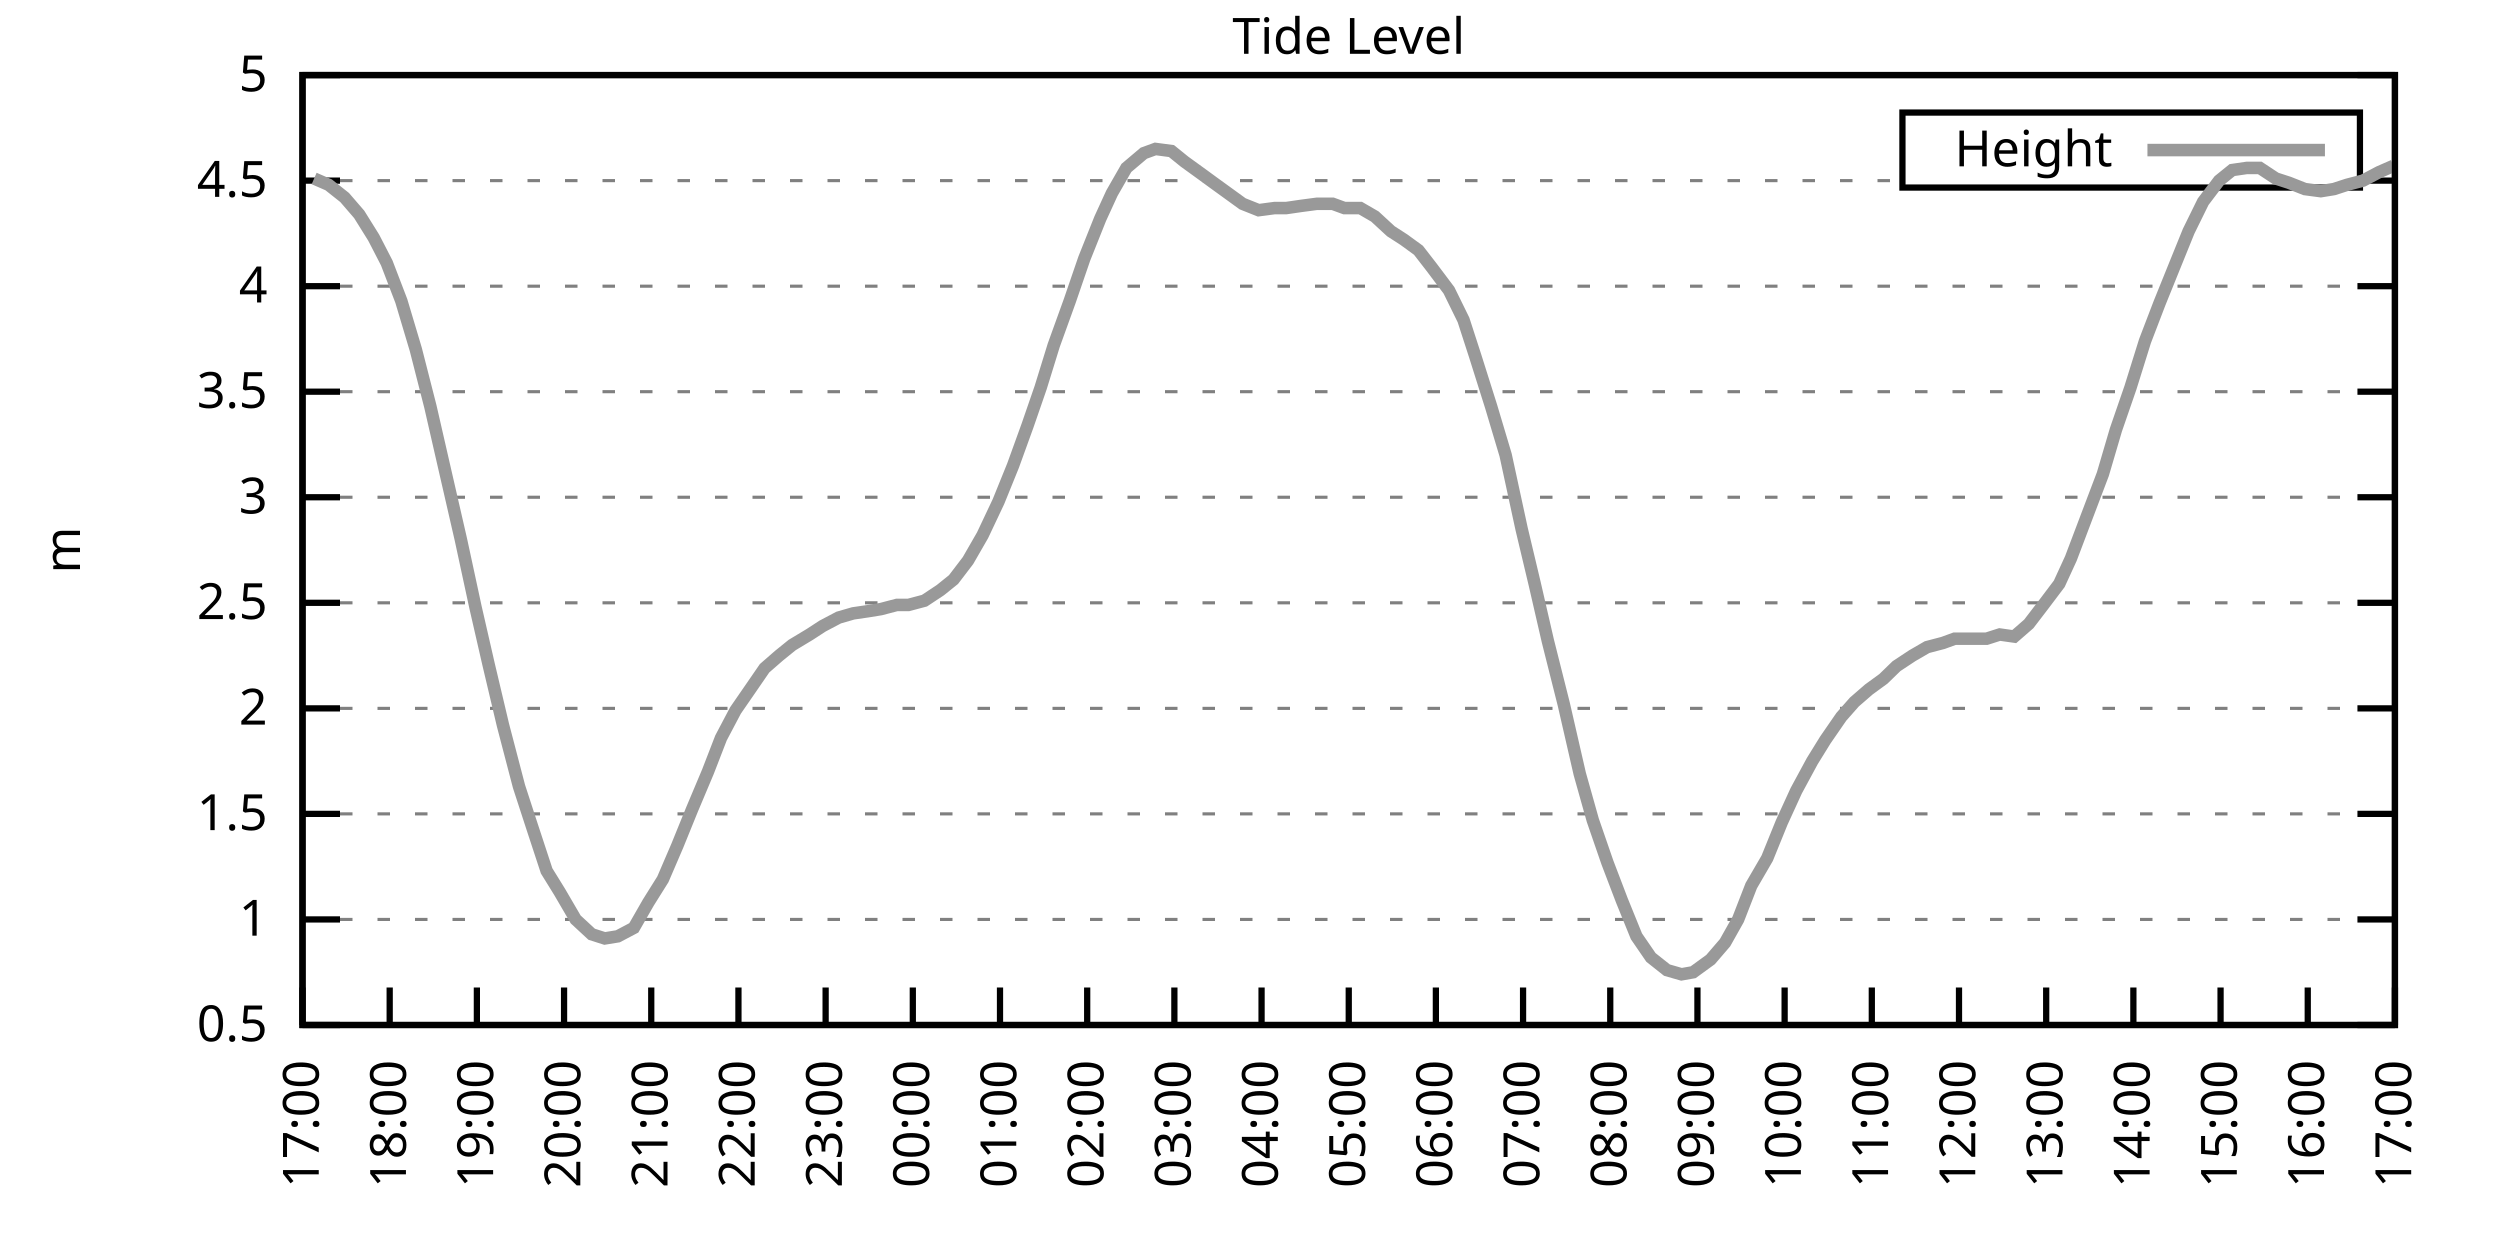
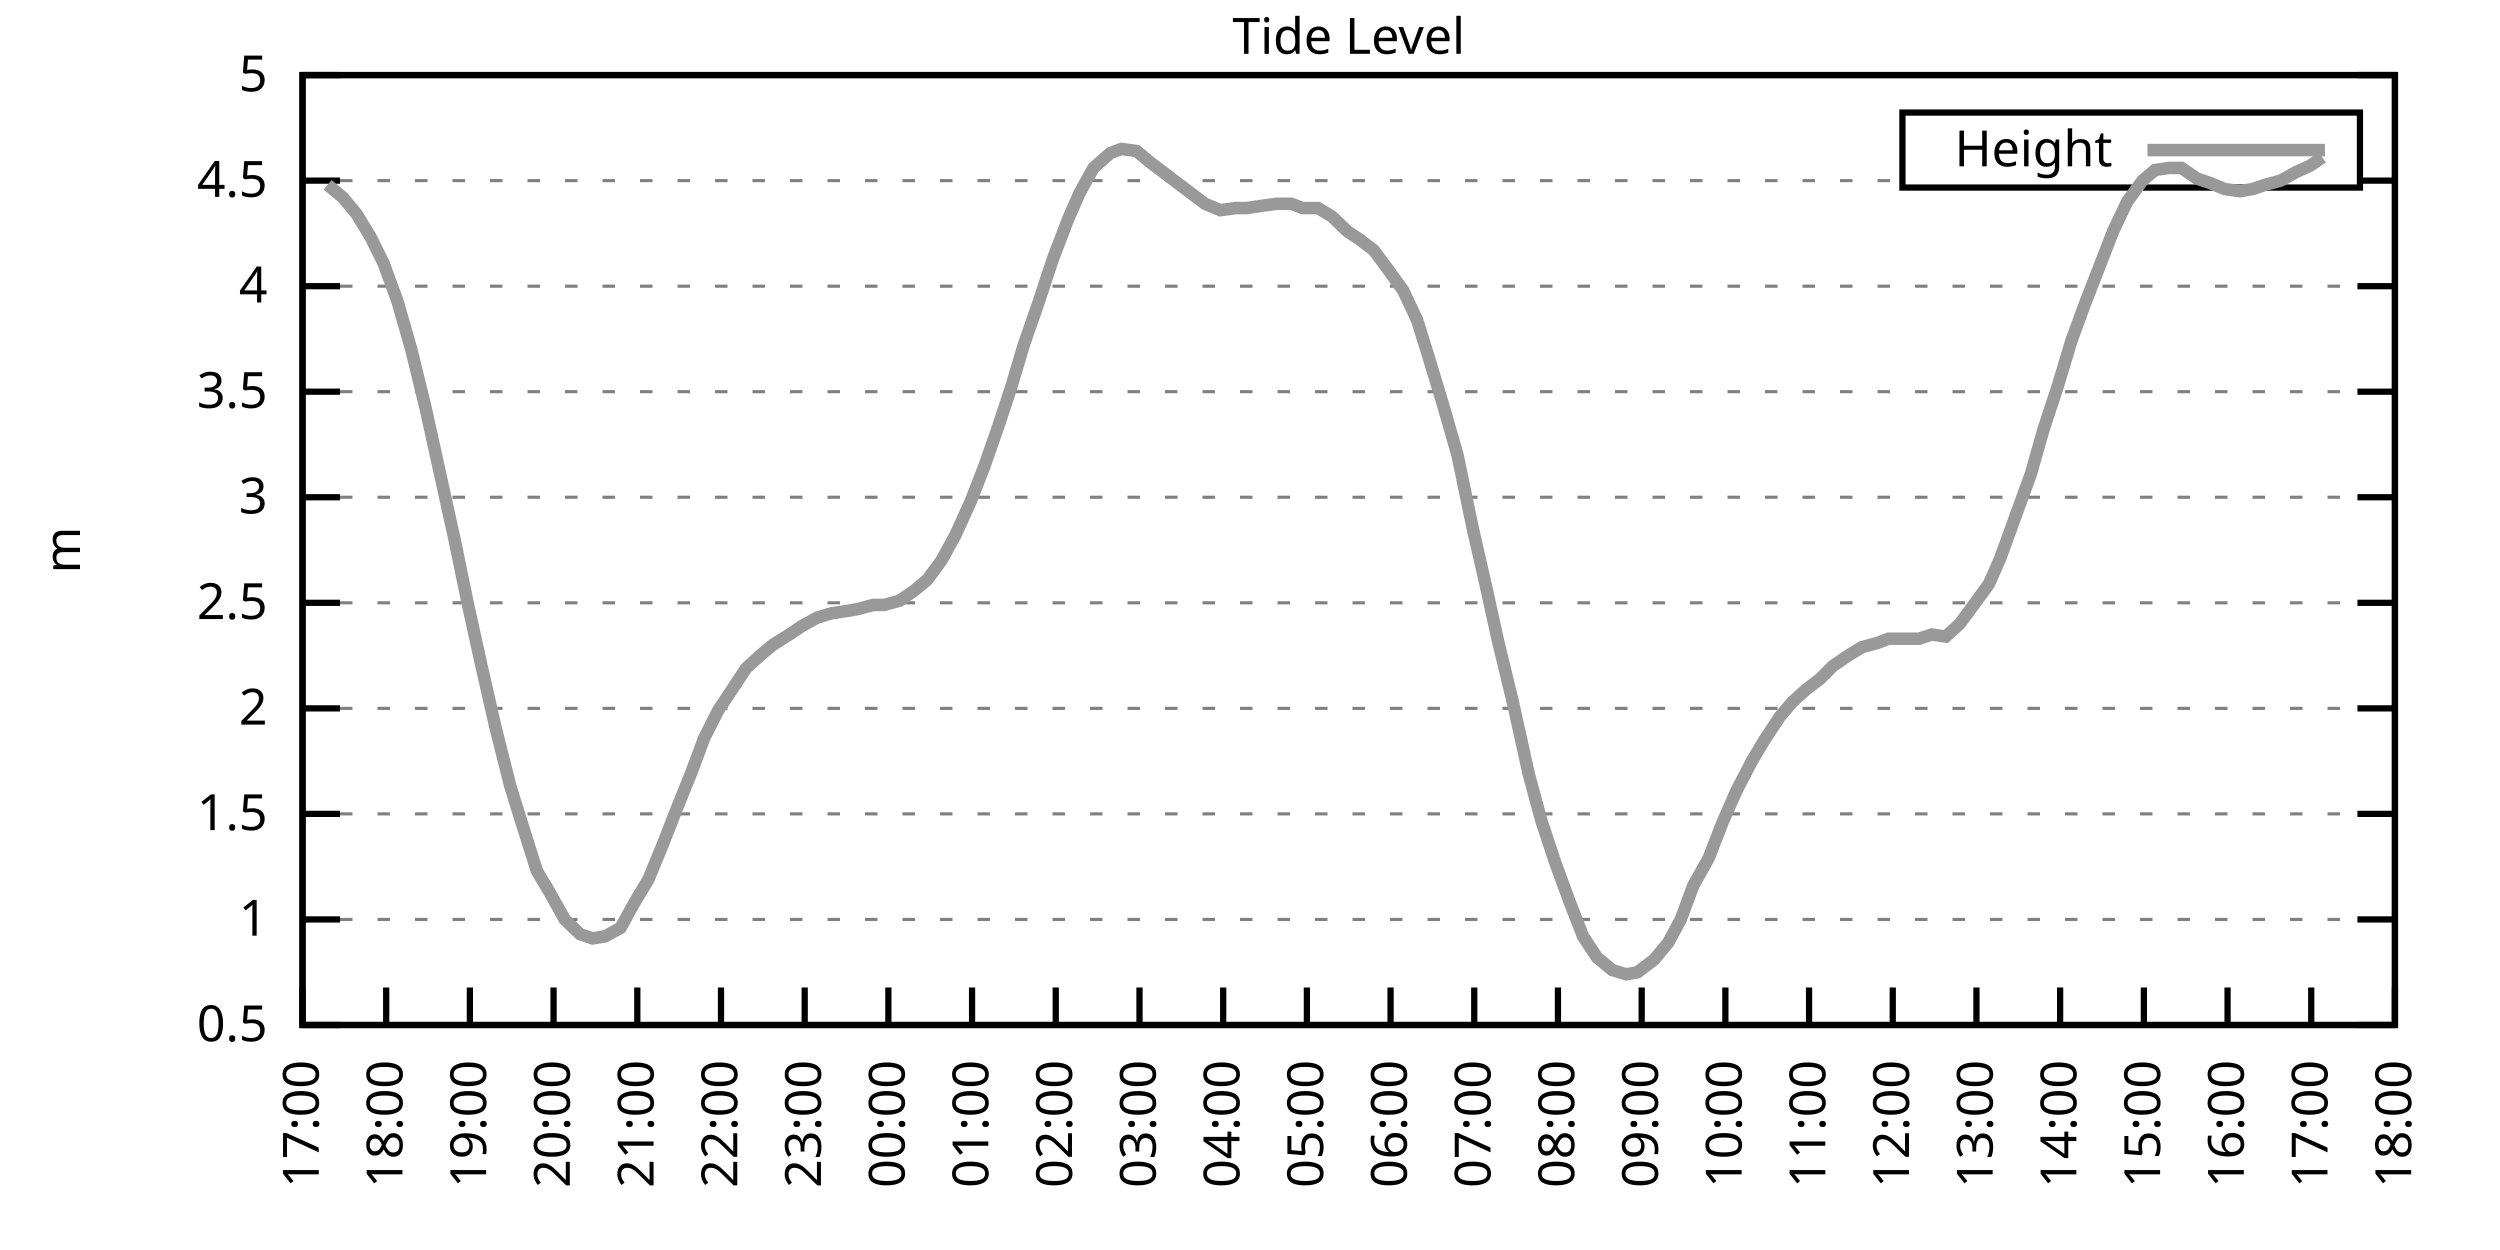
<svg xmlns="http://www.w3.org/2000/svg" xmlns:xlink="http://www.w3.org/1999/xlink" width="400" height="200" viewBox="0 0 400 200">
  <g id="gnuplot_canvas">
    <rect x="0" y="0" width="400" height="200" fill="none" />
    <defs>
      <circle id="gpDot" r="0.5" stroke-width="0.5" stroke="currentColor" />
      <path id="gpPt0" stroke-width="0.333" stroke="currentColor" d="M-1,0 h2 M0,-1 v2" />
      <path id="gpPt1" stroke-width="0.333" stroke="currentColor" d="M-1,-1 L1,1 M1,-1 L-1,1" />
      <path id="gpPt2" stroke-width="0.333" stroke="currentColor" d="M-1,0 L1,0 M0,-1 L0,1 M-1,-1 L1,1 M-1,1 L1,-1" />
      <rect id="gpPt3" stroke-width="0.333" stroke="currentColor" x="-1" y="-1" width="2" height="2" />
      <rect id="gpPt4" stroke-width="0.333" stroke="currentColor" fill="currentColor" x="-1" y="-1" width="2" height="2" />
      <circle id="gpPt5" stroke-width="0.333" stroke="currentColor" cx="0" cy="0" r="1" />
      <use xlink:href="#gpPt5" id="gpPt6" fill="currentColor" stroke="none" />
      <path id="gpPt7" stroke-width="0.333" stroke="currentColor" d="M0,-1.33 L-1.33,0.67 L1.33,0.67 z" />
      <use xlink:href="#gpPt7" id="gpPt8" fill="currentColor" stroke="none" />
      <use xlink:href="#gpPt7" id="gpPt9" stroke="currentColor" transform="rotate(180)" />
      <use xlink:href="#gpPt9" id="gpPt10" fill="currentColor" stroke="none" />
      <use xlink:href="#gpPt3" id="gpPt11" stroke="currentColor" transform="rotate(45)" />
      <use xlink:href="#gpPt11" id="gpPt12" fill="currentColor" stroke="none" />
      <path id="gpPt13" stroke-width="0.333" stroke="currentColor" d="M0,1.330 L1.265,0.411 L0.782,-1.067 L-0.782,-1.076 L-1.265,0.411 z" />
      <use xlink:href="#gpPt13" id="gpPt14" fill="currentColor" stroke="none" />
      <filter id="textbox" filterUnits="objectBoundingBox" x="0" y="0" height="1" width="1">
        <feFlood flood-color="white" flood-opacity="1" result="bgnd" />
        <feComposite in="SourceGraphic" in2="bgnd" operator="atop" />
      </filter>
      <filter id="greybox" filterUnits="objectBoundingBox" x="0" y="0" height="1" width="1">
        <feFlood flood-color="lightgrey" flood-opacity="1" result="grey" />
        <feComposite in="SourceGraphic" in2="grey" operator="atop" />
      </filter>
    </defs>
    <g fill="none" color="white" stroke="currentColor" stroke-width="1.00" stroke-linecap="butt" stroke-linejoin="miter">
</g>
    <g fill="none" color="black" stroke="currentColor" stroke-width="1.00" stroke-linecap="butt" stroke-linejoin="miter">
      <g stroke="none" shape-rendering="crispEdges">
        <polygon fill="rgb(255, 255, 255)" points="48.40,164.00 383.18,164.00 383.18,12.02 48.40,12.02 " />
      </g>
    </g>
    <g fill="none" color="black" stroke="currentColor" stroke-width="1.00" stroke-linecap="butt" stroke-linejoin="miter">
</g>
    <g fill="none" color="black" stroke="black" stroke-width="0.50" stroke-linecap="butt" stroke-linejoin="miter">
</g>
    <g fill="none" color="gray" stroke="currentColor" stroke-width="0.50" stroke-linecap="butt" stroke-linejoin="miter">
      <path stroke="gray" stroke-dasharray="2,4" class="gridline" d="M48.40,164.00 L383.19,164.00  " />
    </g>
    <g fill="none" color="gray" stroke="gray" stroke-width="1.00" stroke-linecap="butt" stroke-linejoin="miter">
</g>
    <g fill="none" color="black" stroke="currentColor" stroke-width="1.00" stroke-linecap="butt" stroke-linejoin="miter">
      <path stroke="black" d="M48.40,164.00 L54.40,164.00 M383.19,164.00 L377.19,164.00  " />
      <g transform="translate(42.80,166.60)" stroke="none" fill="black" font-family="Sans" font-size="8.00" text-anchor="end">
        <text>
          <tspan font-family="Sans"> 0.5</tspan>
        </text>
      </g>
    </g>
    <g fill="none" color="black" stroke="currentColor" stroke-width="1.00" stroke-linecap="butt" stroke-linejoin="miter">
</g>
    <g fill="none" color="black" stroke="black" stroke-width="0.50" stroke-linecap="butt" stroke-linejoin="miter">
</g>
    <g fill="none" color="gray" stroke="currentColor" stroke-width="0.50" stroke-linecap="butt" stroke-linejoin="miter">
      <path stroke="gray" stroke-dasharray="2,4" class="gridline" d="M48.40,147.11 L383.19,147.11  " />
    </g>
    <g fill="none" color="gray" stroke="gray" stroke-width="1.00" stroke-linecap="butt" stroke-linejoin="miter">
</g>
    <g fill="none" color="black" stroke="currentColor" stroke-width="1.00" stroke-linecap="butt" stroke-linejoin="miter">
      <path stroke="black" d="M48.40,147.11 L54.40,147.11 M383.19,147.11 L377.19,147.11  " />
      <g transform="translate(42.80,149.71)" stroke="none" fill="black" font-family="Sans" font-size="8.00" text-anchor="end">
        <text>
          <tspan font-family="Sans"> 1</tspan>
        </text>
      </g>
    </g>
    <g fill="none" color="black" stroke="currentColor" stroke-width="1.00" stroke-linecap="butt" stroke-linejoin="miter">
</g>
    <g fill="none" color="black" stroke="black" stroke-width="0.50" stroke-linecap="butt" stroke-linejoin="miter">
</g>
    <g fill="none" color="gray" stroke="currentColor" stroke-width="0.50" stroke-linecap="butt" stroke-linejoin="miter">
      <path stroke="gray" stroke-dasharray="2,4" class="gridline" d="M48.40,130.22 L383.19,130.22  " />
    </g>
    <g fill="none" color="gray" stroke="gray" stroke-width="1.00" stroke-linecap="butt" stroke-linejoin="miter">
</g>
    <g fill="none" color="black" stroke="currentColor" stroke-width="1.00" stroke-linecap="butt" stroke-linejoin="miter">
      <path stroke="black" d="M48.40,130.22 L54.40,130.22 M383.19,130.22 L377.19,130.22  " />
      <g transform="translate(42.80,132.82)" stroke="none" fill="black" font-family="Sans" font-size="8.00" text-anchor="end">
        <text>
          <tspan font-family="Sans"> 1.5</tspan>
        </text>
      </g>
    </g>
    <g fill="none" color="black" stroke="currentColor" stroke-width="1.00" stroke-linecap="butt" stroke-linejoin="miter">
</g>
    <g fill="none" color="black" stroke="black" stroke-width="0.50" stroke-linecap="butt" stroke-linejoin="miter">
</g>
    <g fill="none" color="gray" stroke="currentColor" stroke-width="0.50" stroke-linecap="butt" stroke-linejoin="miter">
      <path stroke="gray" stroke-dasharray="2,4" class="gridline" d="M48.40,113.34 L383.19,113.34  " />
    </g>
    <g fill="none" color="gray" stroke="gray" stroke-width="1.00" stroke-linecap="butt" stroke-linejoin="miter">
</g>
    <g fill="none" color="black" stroke="currentColor" stroke-width="1.00" stroke-linecap="butt" stroke-linejoin="miter">
      <path stroke="black" d="M48.40,113.34 L54.40,113.34 M383.19,113.34 L377.19,113.34  " />
      <g transform="translate(42.80,115.94)" stroke="none" fill="black" font-family="Sans" font-size="8.00" text-anchor="end">
        <text>
          <tspan font-family="Sans"> 2</tspan>
        </text>
      </g>
    </g>
    <g fill="none" color="black" stroke="currentColor" stroke-width="1.00" stroke-linecap="butt" stroke-linejoin="miter">
</g>
    <g fill="none" color="black" stroke="black" stroke-width="0.50" stroke-linecap="butt" stroke-linejoin="miter">
</g>
    <g fill="none" color="gray" stroke="currentColor" stroke-width="0.50" stroke-linecap="butt" stroke-linejoin="miter">
      <path stroke="gray" stroke-dasharray="2,4" class="gridline" d="M48.40,96.45 L383.19,96.45  " />
    </g>
    <g fill="none" color="gray" stroke="gray" stroke-width="1.00" stroke-linecap="butt" stroke-linejoin="miter">
</g>
    <g fill="none" color="black" stroke="currentColor" stroke-width="1.00" stroke-linecap="butt" stroke-linejoin="miter">
      <path stroke="black" d="M48.40,96.45 L54.40,96.45 M383.19,96.45 L377.19,96.45  " />
      <g transform="translate(42.80,99.05)" stroke="none" fill="black" font-family="Sans" font-size="8.00" text-anchor="end">
        <text>
          <tspan font-family="Sans"> 2.5</tspan>
        </text>
      </g>
    </g>
    <g fill="none" color="black" stroke="currentColor" stroke-width="1.00" stroke-linecap="butt" stroke-linejoin="miter">
</g>
    <g fill="none" color="black" stroke="black" stroke-width="0.50" stroke-linecap="butt" stroke-linejoin="miter">
</g>
    <g fill="none" color="gray" stroke="currentColor" stroke-width="0.50" stroke-linecap="butt" stroke-linejoin="miter">
      <path stroke="gray" stroke-dasharray="2,4" class="gridline" d="M48.40,79.56 L383.19,79.56  " />
    </g>
    <g fill="none" color="gray" stroke="gray" stroke-width="1.00" stroke-linecap="butt" stroke-linejoin="miter">
</g>
    <g fill="none" color="black" stroke="currentColor" stroke-width="1.00" stroke-linecap="butt" stroke-linejoin="miter">
      <path stroke="black" d="M48.40,79.56 L54.40,79.56 M383.19,79.56 L377.19,79.56  " />
      <g transform="translate(42.80,82.16)" stroke="none" fill="black" font-family="Sans" font-size="8.00" text-anchor="end">
        <text>
          <tspan font-family="Sans"> 3</tspan>
        </text>
      </g>
    </g>
    <g fill="none" color="black" stroke="currentColor" stroke-width="1.00" stroke-linecap="butt" stroke-linejoin="miter">
</g>
    <g fill="none" color="black" stroke="black" stroke-width="0.50" stroke-linecap="butt" stroke-linejoin="miter">
</g>
    <g fill="none" color="gray" stroke="currentColor" stroke-width="0.50" stroke-linecap="butt" stroke-linejoin="miter">
      <path stroke="gray" stroke-dasharray="2,4" class="gridline" d="M48.40,62.67 L383.19,62.67  " />
    </g>
    <g fill="none" color="gray" stroke="gray" stroke-width="1.00" stroke-linecap="butt" stroke-linejoin="miter">
</g>
    <g fill="none" color="black" stroke="currentColor" stroke-width="1.00" stroke-linecap="butt" stroke-linejoin="miter">
      <path stroke="black" d="M48.40,62.67 L54.40,62.67 M383.19,62.67 L377.19,62.67  " />
      <g transform="translate(42.80,65.27)" stroke="none" fill="black" font-family="Sans" font-size="8.00" text-anchor="end">
        <text>
          <tspan font-family="Sans"> 3.5</tspan>
        </text>
      </g>
    </g>
    <g fill="none" color="black" stroke="currentColor" stroke-width="1.00" stroke-linecap="butt" stroke-linejoin="miter">
</g>
    <g fill="none" color="black" stroke="black" stroke-width="0.50" stroke-linecap="butt" stroke-linejoin="miter">
</g>
    <g fill="none" color="gray" stroke="currentColor" stroke-width="0.50" stroke-linecap="butt" stroke-linejoin="miter">
      <path stroke="gray" stroke-dasharray="2,4" class="gridline" d="M48.40,45.79 L383.19,45.79  " />
    </g>
    <g fill="none" color="gray" stroke="gray" stroke-width="1.00" stroke-linecap="butt" stroke-linejoin="miter">
</g>
    <g fill="none" color="black" stroke="currentColor" stroke-width="1.00" stroke-linecap="butt" stroke-linejoin="miter">
      <path stroke="black" d="M48.40,45.79 L54.40,45.79 M383.19,45.79 L377.19,45.79  " />
      <g transform="translate(42.80,48.39)" stroke="none" fill="black" font-family="Sans" font-size="8.00" text-anchor="end">
        <text>
          <tspan font-family="Sans"> 4</tspan>
        </text>
      </g>
    </g>
    <g fill="none" color="black" stroke="currentColor" stroke-width="1.00" stroke-linecap="butt" stroke-linejoin="miter">
</g>
    <g fill="none" color="black" stroke="black" stroke-width="0.50" stroke-linecap="butt" stroke-linejoin="miter">
</g>
    <g fill="none" color="gray" stroke="currentColor" stroke-width="0.50" stroke-linecap="butt" stroke-linejoin="miter">
      <path stroke="gray" stroke-dasharray="2,4" class="gridline" d="M48.40,28.90 L304.39,28.90 M377.59,28.90 L383.19,28.90  " />
    </g>
    <g fill="none" color="gray" stroke="gray" stroke-width="1.00" stroke-linecap="butt" stroke-linejoin="miter">
</g>
    <g fill="none" color="black" stroke="currentColor" stroke-width="1.00" stroke-linecap="butt" stroke-linejoin="miter">
      <path stroke="black" d="M48.40,28.90 L54.40,28.90 M383.19,28.90 L377.19,28.90  " />
      <g transform="translate(42.80,31.50)" stroke="none" fill="black" font-family="Sans" font-size="8.00" text-anchor="end">
        <text>
          <tspan font-family="Sans"> 4.5</tspan>
        </text>
      </g>
    </g>
    <g fill="none" color="black" stroke="currentColor" stroke-width="1.00" stroke-linecap="butt" stroke-linejoin="miter">
</g>
    <g fill="none" color="black" stroke="black" stroke-width="0.50" stroke-linecap="butt" stroke-linejoin="miter">
</g>
    <g fill="none" color="gray" stroke="currentColor" stroke-width="0.50" stroke-linecap="butt" stroke-linejoin="miter">
      <path stroke="gray" stroke-dasharray="2,4" class="gridline" d="M48.40,12.01 L383.19,12.01  " />
    </g>
    <g fill="none" color="gray" stroke="gray" stroke-width="1.00" stroke-linecap="butt" stroke-linejoin="miter">
</g>
    <g fill="none" color="black" stroke="currentColor" stroke-width="1.00" stroke-linecap="butt" stroke-linejoin="miter">
      <path stroke="black" d="M48.40,12.01 L54.40,12.01 M383.19,12.01 L377.19,12.01  " />
      <g transform="translate(42.80,14.61)" stroke="none" fill="black" font-family="Sans" font-size="8.00" text-anchor="end">
        <text>
          <tspan font-family="Sans"> 5</tspan>
        </text>
      </g>
    </g>
    <g fill="none" color="black" stroke="currentColor" stroke-width="1.00" stroke-linecap="butt" stroke-linejoin="miter">
      <path stroke="black" d="M48.40,164.00 L48.40,158.00  " />
      <g transform="translate(51.00,169.60) rotate(270.00)" stroke="none" fill="black" font-family="Sans" font-size="8.00" text-anchor="end">
        <text>
          <tspan font-family="Sans">17:00</tspan>
        </text>
      </g>
    </g>
    <g fill="none" color="black" stroke="currentColor" stroke-width="1.00" stroke-linecap="butt" stroke-linejoin="miter">
-       <path stroke="black" d="M62.35,164.00 L62.35,158.00  " />
-       <g transform="translate(64.95,169.60) rotate(270.00)" stroke="none" fill="black" font-family="Sans" font-size="8.00" text-anchor="end">
+       <path stroke="black" d="M61.79,164.00 L61.79,158.00  " />
+       <g transform="translate(64.39,169.60) rotate(270.00)" stroke="none" fill="black" font-family="Sans" font-size="8.00" text-anchor="end">
        <text>
          <tspan font-family="Sans">18:00</tspan>
        </text>
      </g>
    </g>
    <g fill="none" color="black" stroke="currentColor" stroke-width="1.00" stroke-linecap="butt" stroke-linejoin="miter">
-       <path stroke="black" d="M76.30,164.00 L76.30,158.00  " />
-       <g transform="translate(78.90,169.60) rotate(270.00)" stroke="none" fill="black" font-family="Sans" font-size="8.00" text-anchor="end">
+       <path stroke="black" d="M75.18,164.00 L75.18,158.00  " />
+       <g transform="translate(77.78,169.60) rotate(270.00)" stroke="none" fill="black" font-family="Sans" font-size="8.00" text-anchor="end">
        <text>
          <tspan font-family="Sans">19:00</tspan>
        </text>
      </g>
    </g>
    <g fill="none" color="black" stroke="currentColor" stroke-width="1.00" stroke-linecap="butt" stroke-linejoin="miter">
-       <path stroke="black" d="M90.25,164.00 L90.25,158.00  " />
-       <g transform="translate(92.85,169.60) rotate(270.00)" stroke="none" fill="black" font-family="Sans" font-size="8.00" text-anchor="end">
+       <path stroke="black" d="M88.57,164.00 L88.57,158.00  " />
+       <g transform="translate(91.17,169.60) rotate(270.00)" stroke="none" fill="black" font-family="Sans" font-size="8.00" text-anchor="end">
        <text>
          <tspan font-family="Sans">20:00</tspan>
        </text>
      </g>
    </g>
    <g fill="none" color="black" stroke="currentColor" stroke-width="1.00" stroke-linecap="butt" stroke-linejoin="miter">
-       <path stroke="black" d="M104.20,164.00 L104.20,158.00  " />
-       <g transform="translate(106.80,169.60) rotate(270.00)" stroke="none" fill="black" font-family="Sans" font-size="8.00" text-anchor="end">
+       <path stroke="black" d="M101.97,164.00 L101.97,158.00  " />
+       <g transform="translate(104.57,169.60) rotate(270.00)" stroke="none" fill="black" font-family="Sans" font-size="8.00" text-anchor="end">
        <text>
          <tspan font-family="Sans">21:00</tspan>
        </text>
      </g>
    </g>
    <g fill="none" color="black" stroke="currentColor" stroke-width="1.00" stroke-linecap="butt" stroke-linejoin="miter">
-       <path stroke="black" d="M118.15,164.00 L118.15,158.00  " />
-       <g transform="translate(120.75,169.60) rotate(270.00)" stroke="none" fill="black" font-family="Sans" font-size="8.00" text-anchor="end">
+       <path stroke="black" d="M115.36,164.00 L115.36,158.00  " />
+       <g transform="translate(117.96,169.60) rotate(270.00)" stroke="none" fill="black" font-family="Sans" font-size="8.00" text-anchor="end">
        <text>
          <tspan font-family="Sans">22:00</tspan>
        </text>
      </g>
    </g>
    <g fill="none" color="black" stroke="currentColor" stroke-width="1.00" stroke-linecap="butt" stroke-linejoin="miter">
-       <path stroke="black" d="M132.10,164.00 L132.10,158.00  " />
-       <g transform="translate(134.70,169.60) rotate(270.00)" stroke="none" fill="black" font-family="Sans" font-size="8.00" text-anchor="end">
+       <path stroke="black" d="M128.75,164.00 L128.75,158.00  " />
+       <g transform="translate(131.35,169.60) rotate(270.00)" stroke="none" fill="black" font-family="Sans" font-size="8.00" text-anchor="end">
        <text>
          <tspan font-family="Sans">23:00</tspan>
        </text>
      </g>
    </g>
    <g fill="none" color="black" stroke="currentColor" stroke-width="1.00" stroke-linecap="butt" stroke-linejoin="miter">
-       <path stroke="black" d="M146.05,164.00 L146.05,158.00  " />
-       <g transform="translate(148.65,169.60) rotate(270.00)" stroke="none" fill="black" font-family="Sans" font-size="8.00" text-anchor="end">
+       <path stroke="black" d="M142.14,164.00 L142.14,158.00  " />
+       <g transform="translate(144.74,169.60) rotate(270.00)" stroke="none" fill="black" font-family="Sans" font-size="8.00" text-anchor="end">
        <text>
          <tspan font-family="Sans">00:00</tspan>
        </text>
      </g>
    </g>
    <g fill="none" color="black" stroke="currentColor" stroke-width="1.00" stroke-linecap="butt" stroke-linejoin="miter">
-       <path stroke="black" d="M160.00,164.00 L160.00,158.00  " />
-       <g transform="translate(162.60,169.60) rotate(270.00)" stroke="none" fill="black" font-family="Sans" font-size="8.00" text-anchor="end">
+       <path stroke="black" d="M155.53,164.00 L155.53,158.00  " />
+       <g transform="translate(158.13,169.60) rotate(270.00)" stroke="none" fill="black" font-family="Sans" font-size="8.00" text-anchor="end">
        <text>
          <tspan font-family="Sans">01:00</tspan>
        </text>
      </g>
    </g>
    <g fill="none" color="black" stroke="currentColor" stroke-width="1.00" stroke-linecap="butt" stroke-linejoin="miter">
-       <path stroke="black" d="M173.95,164.00 L173.95,158.00  " />
-       <g transform="translate(176.55,169.60) rotate(270.00)" stroke="none" fill="black" font-family="Sans" font-size="8.00" text-anchor="end">
+       <path stroke="black" d="M168.92,164.00 L168.92,158.00  " />
+       <g transform="translate(171.52,169.60) rotate(270.00)" stroke="none" fill="black" font-family="Sans" font-size="8.00" text-anchor="end">
        <text>
          <tspan font-family="Sans">02:00</tspan>
        </text>
      </g>
    </g>
    <g fill="none" color="black" stroke="currentColor" stroke-width="1.00" stroke-linecap="butt" stroke-linejoin="miter">
-       <path stroke="black" d="M187.90,164.00 L187.90,158.00  " />
-       <g transform="translate(190.50,169.60) rotate(270.00)" stroke="none" fill="black" font-family="Sans" font-size="8.00" text-anchor="end">
+       <path stroke="black" d="M182.32,164.00 L182.32,158.00  " />
+       <g transform="translate(184.92,169.60) rotate(270.00)" stroke="none" fill="black" font-family="Sans" font-size="8.00" text-anchor="end">
        <text>
          <tspan font-family="Sans">03:00</tspan>
        </text>
      </g>
    </g>
    <g fill="none" color="black" stroke="currentColor" stroke-width="1.00" stroke-linecap="butt" stroke-linejoin="miter">
-       <path stroke="black" d="M201.85,164.00 L201.85,158.00  " />
-       <g transform="translate(204.45,169.60) rotate(270.00)" stroke="none" fill="black" font-family="Sans" font-size="8.00" text-anchor="end">
+       <path stroke="black" d="M195.71,164.00 L195.71,158.00  " />
+       <g transform="translate(198.31,169.60) rotate(270.00)" stroke="none" fill="black" font-family="Sans" font-size="8.00" text-anchor="end">
        <text>
          <tspan font-family="Sans">04:00</tspan>
        </text>
      </g>
    </g>
    <g fill="none" color="black" stroke="currentColor" stroke-width="1.00" stroke-linecap="butt" stroke-linejoin="miter">
-       <path stroke="black" d="M215.80,164.00 L215.80,158.00  " />
-       <g transform="translate(218.40,169.60) rotate(270.00)" stroke="none" fill="black" font-family="Sans" font-size="8.00" text-anchor="end">
+       <path stroke="black" d="M209.10,164.00 L209.10,158.00  " />
+       <g transform="translate(211.70,169.60) rotate(270.00)" stroke="none" fill="black" font-family="Sans" font-size="8.00" text-anchor="end">
        <text>
          <tspan font-family="Sans">05:00</tspan>
        </text>
      </g>
    </g>
    <g fill="none" color="black" stroke="currentColor" stroke-width="1.00" stroke-linecap="butt" stroke-linejoin="miter">
-       <path stroke="black" d="M229.74,164.00 L229.74,158.00  " />
-       <g transform="translate(232.34,169.60) rotate(270.00)" stroke="none" fill="black" font-family="Sans" font-size="8.00" text-anchor="end">
+       <path stroke="black" d="M222.49,164.00 L222.49,158.00  " />
+       <g transform="translate(225.09,169.60) rotate(270.00)" stroke="none" fill="black" font-family="Sans" font-size="8.00" text-anchor="end">
        <text>
          <tspan font-family="Sans">06:00</tspan>
        </text>
      </g>
    </g>
    <g fill="none" color="black" stroke="currentColor" stroke-width="1.00" stroke-linecap="butt" stroke-linejoin="miter">
-       <path stroke="black" d="M243.69,164.00 L243.69,158.00  " />
-       <g transform="translate(246.29,169.60) rotate(270.00)" stroke="none" fill="black" font-family="Sans" font-size="8.00" text-anchor="end">
+       <path stroke="black" d="M235.88,164.00 L235.88,158.00  " />
+       <g transform="translate(238.48,169.60) rotate(270.00)" stroke="none" fill="black" font-family="Sans" font-size="8.00" text-anchor="end">
        <text>
          <tspan font-family="Sans">07:00</tspan>
        </text>
      </g>
    </g>
    <g fill="none" color="black" stroke="currentColor" stroke-width="1.00" stroke-linecap="butt" stroke-linejoin="miter">
-       <path stroke="black" d="M257.64,164.00 L257.64,158.00  " />
-       <g transform="translate(260.24,169.60) rotate(270.00)" stroke="none" fill="black" font-family="Sans" font-size="8.00" text-anchor="end">
+       <path stroke="black" d="M249.27,164.00 L249.27,158.00  " />
+       <g transform="translate(251.87,169.60) rotate(270.00)" stroke="none" fill="black" font-family="Sans" font-size="8.00" text-anchor="end">
        <text>
          <tspan font-family="Sans">08:00</tspan>
        </text>
      </g>
    </g>
    <g fill="none" color="black" stroke="currentColor" stroke-width="1.00" stroke-linecap="butt" stroke-linejoin="miter">
-       <path stroke="black" d="M271.59,164.00 L271.59,158.00  " />
-       <g transform="translate(274.19,169.60) rotate(270.00)" stroke="none" fill="black" font-family="Sans" font-size="8.00" text-anchor="end">
+       <path stroke="black" d="M262.67,164.00 L262.67,158.00  " />
+       <g transform="translate(265.27,169.60) rotate(270.00)" stroke="none" fill="black" font-family="Sans" font-size="8.00" text-anchor="end">
        <text>
          <tspan font-family="Sans">09:00</tspan>
        </text>
      </g>
    </g>
    <g fill="none" color="black" stroke="currentColor" stroke-width="1.00" stroke-linecap="butt" stroke-linejoin="miter">
-       <path stroke="black" d="M285.54,164.00 L285.54,158.00  " />
-       <g transform="translate(288.14,169.60) rotate(270.00)" stroke="none" fill="black" font-family="Sans" font-size="8.00" text-anchor="end">
+       <path stroke="black" d="M276.06,164.00 L276.06,158.00  " />
+       <g transform="translate(278.66,169.60) rotate(270.00)" stroke="none" fill="black" font-family="Sans" font-size="8.00" text-anchor="end">
        <text>
          <tspan font-family="Sans">10:00</tspan>
        </text>
      </g>
    </g>
    <g fill="none" color="black" stroke="currentColor" stroke-width="1.00" stroke-linecap="butt" stroke-linejoin="miter">
-       <path stroke="black" d="M299.49,164.00 L299.49,158.00  " />
-       <g transform="translate(302.09,169.60) rotate(270.00)" stroke="none" fill="black" font-family="Sans" font-size="8.00" text-anchor="end">
+       <path stroke="black" d="M289.45,164.00 L289.45,158.00  " />
+       <g transform="translate(292.05,169.60) rotate(270.00)" stroke="none" fill="black" font-family="Sans" font-size="8.00" text-anchor="end">
        <text>
          <tspan font-family="Sans">11:00</tspan>
        </text>
      </g>
    </g>
    <g fill="none" color="black" stroke="currentColor" stroke-width="1.00" stroke-linecap="butt" stroke-linejoin="miter">
-       <path stroke="black" d="M313.44,164.00 L313.44,158.00  " />
-       <g transform="translate(316.04,169.60) rotate(270.00)" stroke="none" fill="black" font-family="Sans" font-size="8.00" text-anchor="end">
+       <path stroke="black" d="M302.84,164.00 L302.84,158.00  " />
+       <g transform="translate(305.44,169.60) rotate(270.00)" stroke="none" fill="black" font-family="Sans" font-size="8.00" text-anchor="end">
        <text>
          <tspan font-family="Sans">12:00</tspan>
        </text>
      </g>
    </g>
    <g fill="none" color="black" stroke="currentColor" stroke-width="1.00" stroke-linecap="butt" stroke-linejoin="miter">
-       <path stroke="black" d="M327.39,164.00 L327.39,158.00  " />
-       <g transform="translate(329.99,169.60) rotate(270.00)" stroke="none" fill="black" font-family="Sans" font-size="8.00" text-anchor="end">
+       <path stroke="black" d="M316.23,164.00 L316.23,158.00  " />
+       <g transform="translate(318.83,169.60) rotate(270.00)" stroke="none" fill="black" font-family="Sans" font-size="8.00" text-anchor="end">
        <text>
          <tspan font-family="Sans">13:00</tspan>
        </text>
      </g>
    </g>
    <g fill="none" color="black" stroke="currentColor" stroke-width="1.00" stroke-linecap="butt" stroke-linejoin="miter">
-       <path stroke="black" d="M341.34,164.00 L341.34,158.00  " />
-       <g transform="translate(343.94,169.60) rotate(270.00)" stroke="none" fill="black" font-family="Sans" font-size="8.00" text-anchor="end">
+       <path stroke="black" d="M329.62,164.00 L329.62,158.00  " />
+       <g transform="translate(332.22,169.60) rotate(270.00)" stroke="none" fill="black" font-family="Sans" font-size="8.00" text-anchor="end">
        <text>
          <tspan font-family="Sans">14:00</tspan>
        </text>
      </g>
    </g>
    <g fill="none" color="black" stroke="currentColor" stroke-width="1.00" stroke-linecap="butt" stroke-linejoin="miter">
-       <path stroke="black" d="M355.29,164.00 L355.29,158.00  " />
-       <g transform="translate(357.89,169.60) rotate(270.00)" stroke="none" fill="black" font-family="Sans" font-size="8.00" text-anchor="end">
+       <path stroke="black" d="M343.02,164.00 L343.02,158.00  " />
+       <g transform="translate(345.62,169.60) rotate(270.00)" stroke="none" fill="black" font-family="Sans" font-size="8.00" text-anchor="end">
        <text>
          <tspan font-family="Sans">15:00</tspan>
        </text>
      </g>
    </g>
    <g fill="none" color="black" stroke="currentColor" stroke-width="1.00" stroke-linecap="butt" stroke-linejoin="miter">
-       <path stroke="black" d="M369.24,164.00 L369.24,158.00  " />
-       <g transform="translate(371.84,169.60) rotate(270.00)" stroke="none" fill="black" font-family="Sans" font-size="8.00" text-anchor="end">
+       <path stroke="black" d="M356.41,164.00 L356.41,158.00  " />
+       <g transform="translate(359.01,169.60) rotate(270.00)" stroke="none" fill="black" font-family="Sans" font-size="8.00" text-anchor="end">
        <text>
          <tspan font-family="Sans">16:00</tspan>
+         </text>
+       </g>
+     </g>
+     <g fill="none" color="black" stroke="currentColor" stroke-width="1.00" stroke-linecap="butt" stroke-linejoin="miter">
+       <path stroke="black" d="M369.80,164.00 L369.80,158.00  " />
+       <g transform="translate(372.40,169.60) rotate(270.00)" stroke="none" fill="black" font-family="Sans" font-size="8.00" text-anchor="end">
+         <text>
+           <tspan font-family="Sans">17:00</tspan>
        </text>
      </g>
    </g>
    <g fill="none" color="black" stroke="currentColor" stroke-width="1.00" stroke-linecap="butt" stroke-linejoin="miter">
      <path stroke="black" d="M383.19,164.00 L383.19,158.00  " />
      <g transform="translate(385.79,169.60) rotate(270.00)" stroke="none" fill="black" font-family="Sans" font-size="8.00" text-anchor="end">
        <text>
-           <tspan font-family="Sans">17:00</tspan>
+           <tspan font-family="Sans">18:00</tspan>
        </text>
      </g>
    </g>
    <g fill="none" color="black" stroke="currentColor" stroke-width="1.00" stroke-linecap="butt" stroke-linejoin="miter">
</g>
    <g fill="none" color="black" stroke="currentColor" stroke-width="1.00" stroke-linecap="butt" stroke-linejoin="miter">
      <path stroke="black" d="M48.40,12.01 L48.40,164.00 L383.19,164.00 L383.19,12.01 L48.40,12.01 Z  " />
    </g>
    <g fill="none" color="black" stroke="currentColor" stroke-width="1.00" stroke-linecap="butt" stroke-linejoin="miter">
</g>
    <g fill="none" color="black" stroke="currentColor" stroke-width="1.00" stroke-linecap="butt" stroke-linejoin="miter">
      <path stroke="black" d="M304.39,30.01 L304.39,18.01 L377.59,18.01 L377.59,30.01 L304.39,30.01 Z  " />
    </g>
    <g id="Tide_level_plot_1">
      <g fill="none" color="white" stroke="black" stroke-width="2.00" stroke-linecap="butt" stroke-linejoin="miter">
</g>
      <g fill="none" color="black" stroke="currentColor" stroke-width="2.00" stroke-linecap="butt" stroke-linejoin="miter">
        <g transform="translate(337.99,26.61)" stroke="none" fill="black" font-family="Sans" font-size="8.00" text-anchor="end">
          <text>
            <tspan font-family="Sans">Height</tspan>
          </text>
        </g>
      </g>
      <g fill="none" color="black" stroke="currentColor" stroke-width="2.00" stroke-linecap="butt" stroke-linejoin="miter">
-         <path stroke="rgb(153, 153, 153)" d="M343.59,24.01 L371.99,24.01 M50.26,28.56 L52.58,29.57 L55.14,31.60 L57.47,34.30 L59.79,38.02 L61.88,42.07   L64.21,48.15 L66.53,55.92 L68.86,65.04 L71.18,75.17 L73.74,86.32 L76.07,97.12 L78.16,106.24 L80.48,116.04   L83.04,125.83 L85.13,132.25 L87.46,139.34 L89.55,142.72 L92.11,147.11 L94.67,149.48 L96.76,150.15 L98.85,149.81   L101.41,148.46 L103.73,144.41 L106.06,140.69 L108.38,135.29 L110.71,129.55 L113.27,123.47 L115.36,118.07 L117.68,113.67   L120.24,109.96 L122.33,106.92 L124.66,104.89 L126.75,103.20 L129.54,101.52 L131.63,100.16 L134.19,98.81 L136.51,98.14   L138.84,97.80 L140.93,97.46 L143.49,96.79 L145.35,96.79 L147.91,96.11 L150.46,94.42 L152.56,92.73 L154.88,89.69   L157.21,85.64 L159.76,80.24 L162.09,74.49 L164.41,68.08 L166.51,62.00 L168.60,55.24 L171.16,48.15 L173.48,41.39   L176.04,34.98 L177.90,30.92 L180.22,26.87 L183.01,24.51 L184.87,23.83 L187.43,24.17 L189.52,25.86 L192.31,27.88   L194.17,29.24 L196.96,31.26 L198.82,32.61 L201.38,33.63 L203.94,33.29 L205.80,33.29 L208.12,32.95 L210.68,32.61   L213.24,32.61 L215.10,33.29 L217.65,33.29 L219.98,34.64 L222.54,37.00 L224.63,38.35 L226.95,40.04 L229.05,42.75   L231.84,46.46 L234.16,51.19 L236.02,56.93 L238.58,65.04 L240.90,72.81 L243.46,84.63 L245.55,93.41 L247.65,102.53   L250.20,112.66 L252.76,123.81 L254.85,131.24 L257.18,137.99 L259.50,144.07 L261.83,149.81 L264.15,153.19 L266.71,155.22   L269.04,155.89 L270.90,155.56 L273.69,153.53 L276.01,150.83 L278.10,147.11 L280.20,141.71 L282.75,137.32 L285.08,131.58   L287.40,126.51 L289.96,121.78 L292.05,118.40 L294.61,114.69 L296.70,112.32 L299.03,110.30 L301.35,108.61 L303.44,106.58   L306.00,104.89 L308.33,103.54 L310.88,102.87 L312.74,102.19 L315.53,102.19 L317.86,102.19 L319.95,101.52 L322.28,101.85   L324.60,99.83 L326.93,96.79 L329.48,93.41 L331.34,89.36 L333.90,82.60 L336.46,75.85 L338.55,68.75 L340.88,62.00   L343.20,54.57 L345.53,48.49 L347.85,42.75 L350.18,37.00 L352.50,32.28 L355.06,28.90 L357.15,27.21 L359.48,26.87   L361.57,26.87 L364.13,28.56 L366.22,29.24 L368.78,30.25 L371.33,30.59 L373.43,30.25 L375.52,29.57 L378.08,28.90   L380.63,27.55 L382.96,26.53  " />
+         <path stroke="rgb(153, 153, 153)" d="M343.59,24.01 L371.99,24.01 M52.42,29.57 L54.87,31.60 L57.10,34.30 L59.34,38.02 L61.35,42.07 L63.58,48.15   L65.81,55.92 L68.04,65.04 L70.27,75.17 L72.73,86.32 L74.96,97.12 L76.97,106.24 L79.20,116.04 L81.66,125.83   L83.66,132.25 L85.90,139.34 L87.91,142.72 L90.36,147.11 L92.82,149.48 L94.82,150.15 L96.83,149.81 L99.29,148.46   L101.52,144.41 L103.75,140.69 L105.98,135.29 L108.22,129.55 L110.67,123.47 L112.68,118.07 L114.91,113.67 L117.37,109.96   L119.38,106.92 L121.61,104.89 L123.62,103.20 L126.29,101.52 L128.30,100.16 L130.76,98.81 L132.99,98.14 L135.22,97.80   L137.23,97.46 L139.69,96.79 L141.47,96.79 L143.93,96.11 L146.38,94.42 L148.39,92.73 L150.62,89.69 L152.85,85.64   L155.31,80.24 L157.54,74.49 L159.77,68.08 L161.78,62.00 L163.79,55.24 L166.25,48.15 L168.48,41.39 L170.93,34.98   L172.72,30.92 L174.95,26.87 L177.63,24.51 L179.41,23.83 L181.87,24.17 L183.88,25.86 L186.56,27.88 L188.34,29.24   L191.02,31.26 L192.81,32.61 L195.26,33.63 L197.72,33.29 L199.50,33.29 L201.73,32.95 L204.19,32.61 L206.64,32.61   L208.43,33.29 L210.88,33.29 L213.12,34.64 L215.57,37.00 L217.58,38.35 L219.81,40.04 L221.82,42.75 L224.50,46.46   L226.73,51.19 L228.52,56.93 L230.97,65.04 L233.20,72.81 L235.66,84.63 L237.67,93.41 L239.68,102.53 L242.13,112.66   L244.59,123.81 L246.60,131.24 L248.83,137.99 L251.06,144.07 L253.29,149.81 L255.52,153.19 L257.98,155.22 L260.21,155.89   L262.00,155.56 L264.67,153.53 L266.91,150.83 L268.92,147.11 L270.92,141.71 L273.38,137.32 L275.61,131.58 L277.84,126.51   L280.30,121.78 L282.31,118.40 L284.76,114.69 L286.77,112.32 L289.00,110.30 L291.23,108.61 L293.24,106.58 L295.70,104.89   L297.93,103.54 L300.39,102.87 L302.17,102.19 L304.85,102.19 L307.08,102.19 L309.09,101.52 L311.32,101.85 L313.55,99.83   L315.79,96.79 L318.24,93.41 L320.03,89.36 L322.48,82.60 L324.94,75.85 L326.95,68.75 L329.18,62.00 L331.41,54.57   L333.64,48.49 L335.87,42.75 L338.10,37.00 L340.34,32.28 L342.79,28.90 L344.80,27.21 L347.03,26.87 L349.04,26.87   L351.50,28.56 L353.51,29.24 L355.96,30.25 L358.42,30.59 L360.42,30.25 L362.43,29.57 L364.89,28.90 L367.34,27.55   L369.58,26.53 L371.58,25.18  " />
      </g>
    </g>
    <g fill="none" color="black" stroke="currentColor" stroke-width="2.00" stroke-linecap="butt" stroke-linejoin="miter">
</g>
    <g fill="none" color="black" stroke="black" stroke-width="1.00" stroke-linecap="butt" stroke-linejoin="miter">
</g>
    <g fill="none" color="black" stroke="currentColor" stroke-width="1.00" stroke-linecap="butt" stroke-linejoin="miter">
      <path stroke="black" d="M48.40,12.01 L48.40,164.00 L383.19,164.00 L383.19,12.01 L48.40,12.01 Z  " />
      <g transform="translate(12.80,88.01) rotate(270.00)" stroke="none" fill="black" font-family="Sans" font-size="8.00" text-anchor="middle">
        <text>
          <tspan font-family="Sans">m</tspan>
        </text>
      </g>
    </g>
    <g fill="none" color="black" stroke="currentColor" stroke-width="1.00" stroke-linecap="butt" stroke-linejoin="miter">
</g>
    <g fill="none" color="black" stroke="currentColor" stroke-width="1.00" stroke-linecap="butt" stroke-linejoin="miter">
      <g transform="translate(215.79,8.61)" stroke="none" fill="black" font-family="Sans" font-size="8.00" text-anchor="middle">
        <text>
          <tspan font-family="Sans">Tide Level</tspan>
        </text>
      </g>
    </g>
    <g fill="none" color="black" stroke="currentColor" stroke-width="1.00" stroke-linecap="butt" stroke-linejoin="miter">
</g>
  </g>
</svg>
